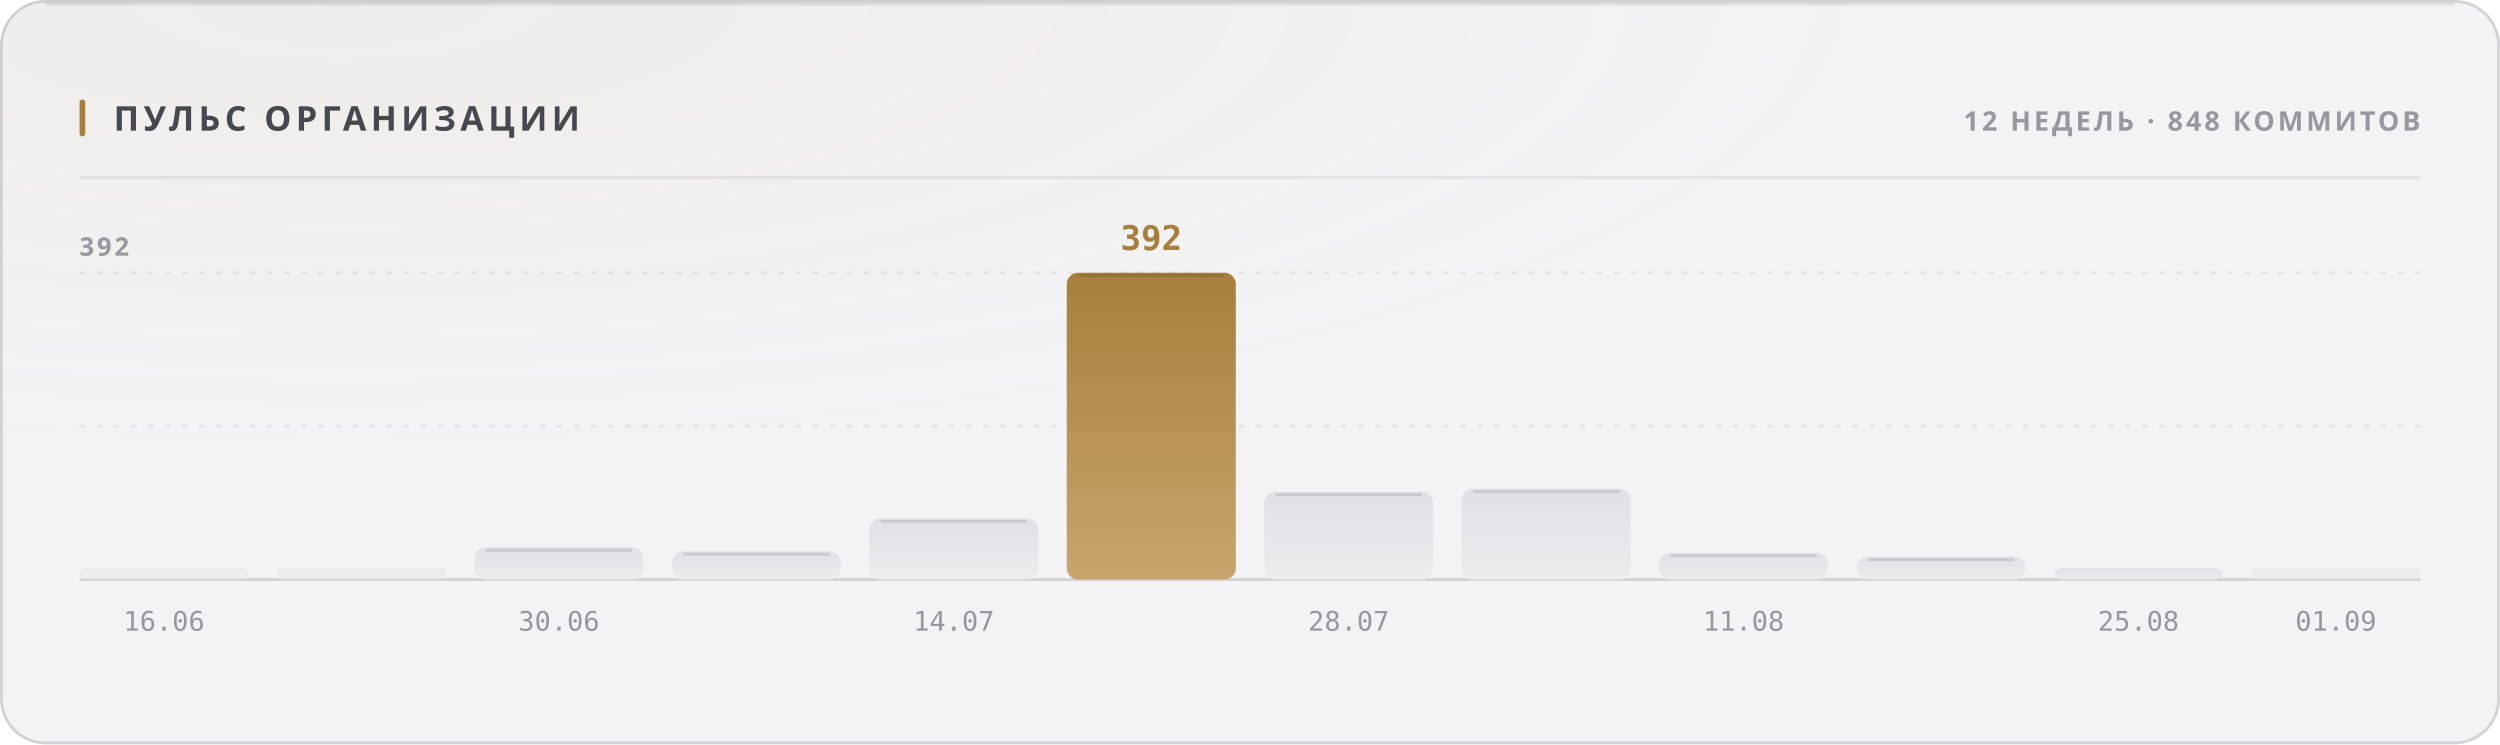
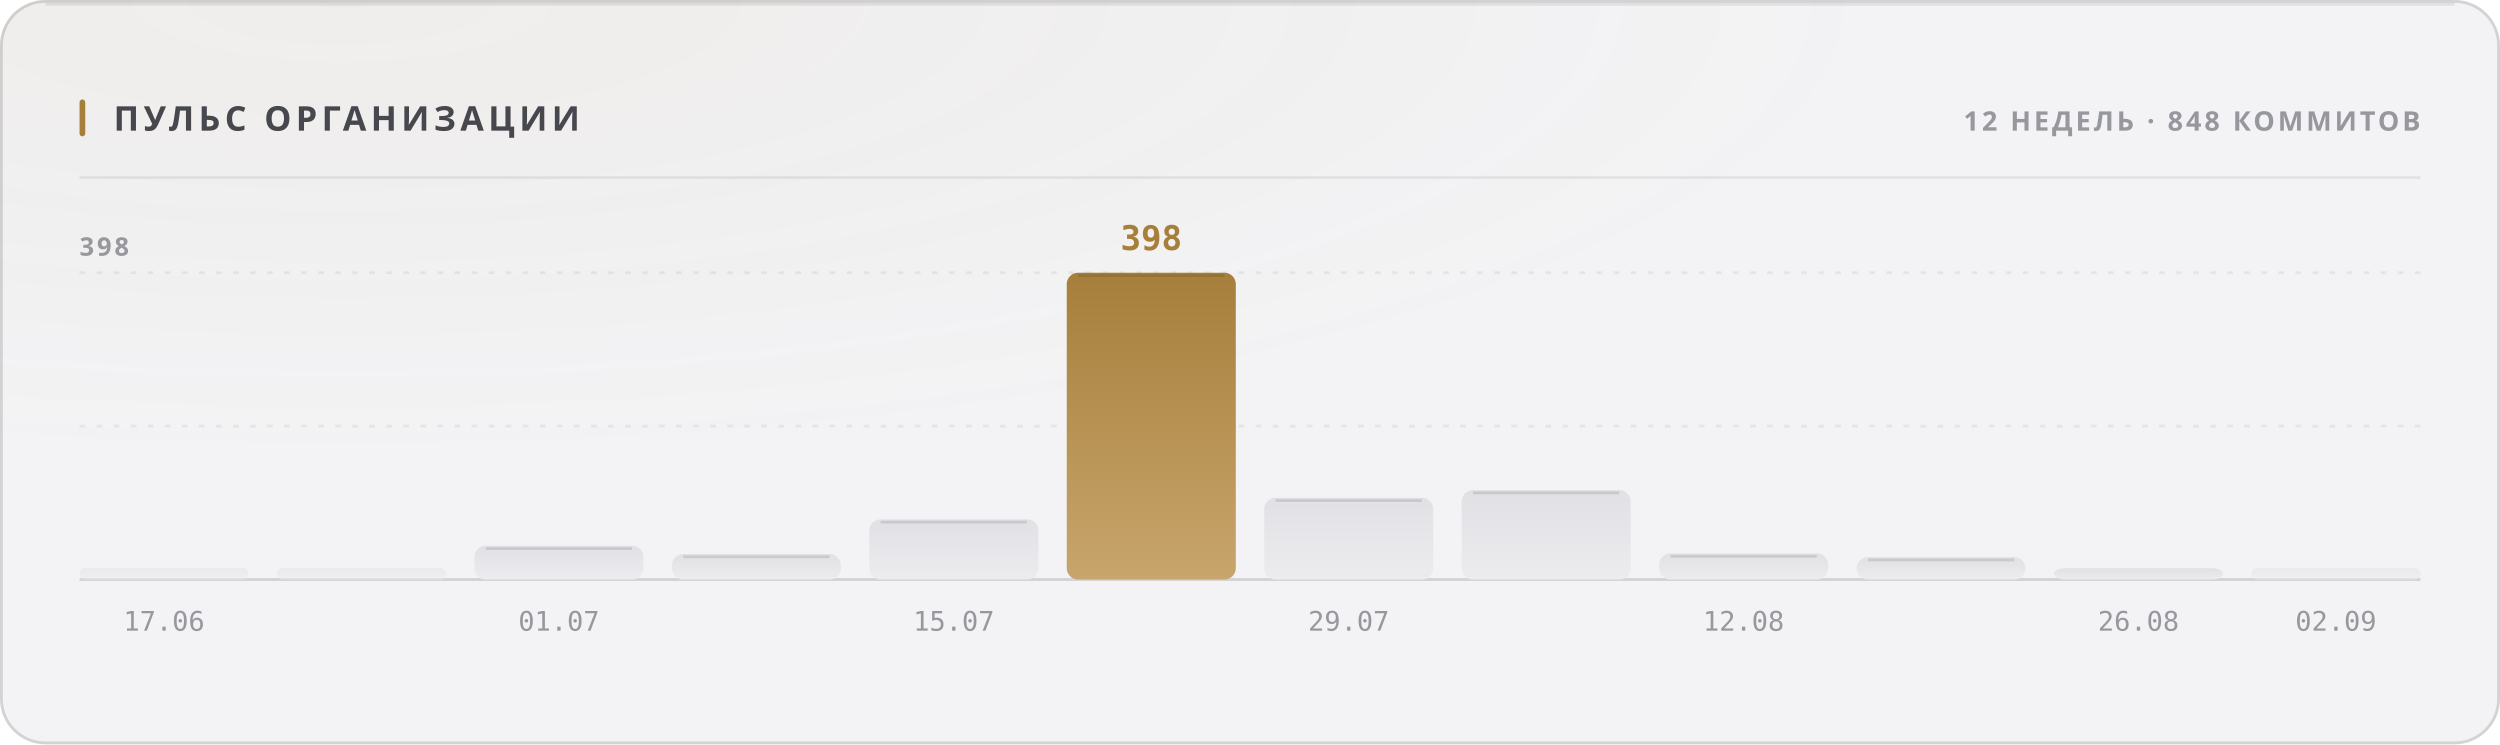
<svg xmlns="http://www.w3.org/2000/svg" width="880" height="262" viewBox="0 0 880 262" role="img">
  <style>
  text { font-family: -apple-system, BlinkMacSystemFont, 'Segoe UI', 'Noto Sans', Helvetica, Arial, sans-serif; }
  .mono { font-family: ui-monospace, 'SF Mono', 'Cascadia Mono', 'DejaVu Sans Mono', Menlo, Consolas, monospace; font-variant-numeric: tabular-nums; }
  .caps { letter-spacing: .1em; text-transform: uppercase; }

  @keyframes sheen  { from { transform: translateX(-120%); } to { transform: translateX(260%); } }
  @keyframes rise   { from { opacity: 0; transform: translateY(6px); } to { opacity: 1; transform: none; } }
  @keyframes slide  { from { opacity: 0; transform: translateX(-8px); } to { opacity: 1; transform: none; } }
  @keyframes grow   { from { transform: scaleY(0); } to { transform: scaleY(1); } }
  @keyframes widen  { from { transform: scaleX(0); } to { transform: scaleX(1); } }
  @keyframes draw   { from { stroke-dashoffset: 200; } to { stroke-dashoffset: 0; } }

  .sheen { animation: sheen 5.5s cubic-bezier(.45,0,.2,1) infinite; }
  .rise  { animation: rise .5s cubic-bezier(.16,1,.3,1) both; }
  .slide { animation: slide .42s cubic-bezier(.16,1,.3,1) both; }
  .bar   { transform-box: fill-box; transform-origin: 50% 100%;
           animation: grow .62s cubic-bezier(.16,1,.3,1) both; }
  .fill  { transform-box: fill-box; transform-origin: 0% 50%;
           animation: widen .8s cubic-bezier(.16,1,.3,1) both; }
  /* The hidden start state lives in the keyframes, never in the static rule.
     A renderer that ignores CSS animations then falls back to the FINISHED
     state — a drawn line, visible text — instead of an empty panel. */
  .spark { stroke-dasharray: 200;
           animation: draw 1.1s cubic-bezier(.16,1,.3,1) both; }

  @media (prefers-reduced-motion: reduce) {
    .sheen { animation: none; opacity: 0; }
    .rise, .slide, .bar, .fill, .spark { animation: none; opacity: 1; transform: none;
                                         stroke-dashoffset: 0; }
  }</style>
  <defs>
    <filter id="grain1" x="0" y="0" width="100%" height="100%">
      <feTurbulence type="fractalNoise" baseFrequency="0.82" numOctaves="3" stitchTiles="stitch" />
      <feColorMatrix type="saturate" values="0" />
    </filter>
    <radialGradient id="wash2" cx="14%" cy="0%" r="62%">
      <stop offset="0%" stop-color="#a67f3b" stop-opacity="0.05" />
      <stop offset="100%" stop-color="#a67f3b" stop-opacity="0" />
    </radialGradient>
    <linearGradient id="barfill3" x1="0" y1="0" x2="0" y2="1">
      <stop offset="0%" stop-color="#e1e1e5" />
      <stop offset="100%" stop-color="#ececef" />
    </linearGradient>
    <linearGradient id="barfill4" x1="0" y1="0" x2="0" y2="1">
      <stop offset="0%" stop-color="#e1e1e5" />
      <stop offset="100%" stop-color="#ececef" />
    </linearGradient>
    <linearGradient id="barfill5" x1="0" y1="0" x2="0" y2="1">
      <stop offset="0%" stop-color="#e1e1e5" />
      <stop offset="100%" stop-color="#ececef" />
    </linearGradient>
    <linearGradient id="barfill6" x1="0" y1="0" x2="0" y2="1">
      <stop offset="0%" stop-color="#e1e1e5" />
      <stop offset="100%" stop-color="#ececef" />
    </linearGradient>
    <linearGradient id="barfill7" x1="0" y1="0" x2="0" y2="1">
      <stop offset="0%" stop-color="#e1e1e5" />
      <stop offset="100%" stop-color="#ececef" />
    </linearGradient>
    <linearGradient id="barfill8" x1="0" y1="0" x2="0" y2="1">
      <stop offset="0%" stop-color="#a67f3b" />
      <stop offset="100%" stop-color="#c8a56c" />
    </linearGradient>
    <linearGradient id="barfill9" x1="0" y1="0" x2="0" y2="1">
      <stop offset="0%" stop-color="#e1e1e5" />
      <stop offset="100%" stop-color="#ececef" />
    </linearGradient>
    <linearGradient id="barfill10" x1="0" y1="0" x2="0" y2="1">
      <stop offset="0%" stop-color="#e1e1e5" />
      <stop offset="100%" stop-color="#ececef" />
    </linearGradient>
    <linearGradient id="barfill11" x1="0" y1="0" x2="0" y2="1">
      <stop offset="0%" stop-color="#e1e1e5" />
      <stop offset="100%" stop-color="#ececef" />
    </linearGradient>
    <linearGradient id="barfill12" x1="0" y1="0" x2="0" y2="1">
      <stop offset="0%" stop-color="#e1e1e5" />
      <stop offset="100%" stop-color="#ececef" />
    </linearGradient>
    <linearGradient id="barfill13" x1="0" y1="0" x2="0" y2="1">
      <stop offset="0%" stop-color="#e1e1e5" />
      <stop offset="100%" stop-color="#ececef" />
    </linearGradient>
    <linearGradient id="barfill14" x1="0" y1="0" x2="0" y2="1">
      <stop offset="0%" stop-color="#e1e1e5" />
      <stop offset="100%" stop-color="#ececef" />
    </linearGradient>
  </defs>
  <rect width="880" height="262" rx="16" fill="#f3f3f5" />
  <rect width="880" height="262" rx="16" fill="url(#wash2)" />
  <rect width="880" height="262" rx="16" filter="url(#grain1)" opacity="0.035" style="mix-blend-mode:overlay" />
  <rect x=".5" y=".5" width="879" height="261" rx="15.5" fill="none" stroke="rgba(10,10,12,0.14)" />
  <path d="M16 1.5 H864" stroke="rgba(10,10,12,0.08)" stroke-width="1" fill="none" />
  <rect x="28" y="35" width="2" height="13" rx="1" fill="#a67f3b" />
  <text x="40" y="46" font-size="12" font-weight="700" fill="#47474e" letter-spacing="0.13em">ПУЛЬС ОРГАНИЗАЦИИ</text>
  <text x="852" y="46" font-size="9.5" font-weight="600" fill="#97989e" text-anchor="end" letter-spacing="0.11em">12 НЕДЕЛЬ · 848 КОММИТОВ</text>
  <path d="M28 62.5 H852" stroke="rgba(10,10,12,0.07)" stroke-width="1" />
  <path d="M28 150.0 H852" stroke="rgba(10,10,12,0.06)" stroke-width="1" stroke-dasharray="2 4" />
  <path d="M28 96.0 H852" stroke="rgba(10,10,12,0.06)" stroke-width="1" stroke-dasharray="2 4" />
  <path d="M28 204 H852" stroke="rgba(10,10,12,0.14)" stroke-width="1" />
-   <text x="28" y="90" font-size="9" font-weight="600" fill="#97989e" letter-spacing="0.11em">392</text>
+   <text x="28" y="90" font-size="9" font-weight="600" fill="#97989e" letter-spacing="0.11em">398</text>
  <rect class="bar" x="28.0" y="200.0" width="59.5" height="4.0" rx="2" fill="url(#barfill3)" opacity="0.55" style="animation-delay:0s" />
-   <text x="57.75" y="222" font-size="9.5" font-weight="400" fill="#97989e" text-anchor="middle" class="mono">16.06</text>
+   <text x="57.75" y="222" font-size="9.5" font-weight="400" fill="#97989e" text-anchor="middle" class="mono">17.06</text>
  <rect class="bar" x="97.5" y="200.0" width="59.5" height="4.0" rx="2" fill="url(#barfill4)" opacity="0.55" style="animation-delay:0.038s" />
-   <rect class="bar" x="167.0" y="192.7" width="59.5" height="11.3" rx="4" fill="url(#barfill5)" opacity="1" style="animation-delay:0.076s" />
-   <path d="M171.0 193.7 H222.5" stroke="rgba(10,10,12,0.11)" stroke-width="1" />
-   <text x="196.75" y="222" font-size="9.5" font-weight="400" fill="#97989e" text-anchor="middle" class="mono">30.06</text>
-   <rect class="bar" x="236.5" y="194.1" width="59.5" height="9.9" rx="4" fill="url(#barfill6)" opacity="1" style="animation-delay:0.114s" />
-   <path d="M240.5 195.1 H292.0" stroke="rgba(10,10,12,0.11)" stroke-width="1" />
-   <rect class="bar" x="306.0" y="182.5" width="59.5" height="21.5" rx="4" fill="url(#barfill7)" opacity="1" style="animation-delay:0.152s" />
-   <path d="M310.0 183.5 H361.5" stroke="rgba(10,10,12,0.11)" stroke-width="1" />
-   <text x="335.75" y="222" font-size="9.5" font-weight="400" fill="#97989e" text-anchor="middle" class="mono">14.07</text>
+   <rect class="bar" x="167.0" y="192.1" width="59.5" height="11.9" rx="4" fill="url(#barfill5)" opacity="1" style="animation-delay:0.076s" />
+   <path d="M171.0 193.1 H222.5" stroke="rgba(10,10,12,0.11)" stroke-width="1" />
+   <text x="196.75" y="222" font-size="9.5" font-weight="400" fill="#97989e" text-anchor="middle" class="mono">01.07</text>
+   <rect class="bar" x="236.5" y="195.0" width="59.5" height="9.0" rx="4" fill="url(#barfill6)" opacity="1" style="animation-delay:0.114s" />
+   <path d="M240.5 196.0 H292.0" stroke="rgba(10,10,12,0.11)" stroke-width="1" />
+   <rect class="bar" x="306.0" y="182.8" width="59.5" height="21.2" rx="4" fill="url(#barfill7)" opacity="1" style="animation-delay:0.152s" />
+   <path d="M310.0 183.8 H361.5" stroke="rgba(10,10,12,0.11)" stroke-width="1" />
+   <text x="335.75" y="222" font-size="9.5" font-weight="400" fill="#97989e" text-anchor="middle" class="mono">15.07</text>
  <rect class="bar" x="375.5" y="96.0" width="59.5" height="108.0" rx="4" fill="url(#barfill8)" opacity="1" style="animation-delay:0.19s" />
  <path d="M379.5 97.0 H431.0" stroke="rgba(10,10,12,0.11)" stroke-width="1" />
-   <text x="405.25" y="88" font-size="12" font-weight="700" fill="#a67f3b" text-anchor="middle" class="mono rise" opacity="1">392</text>
-   <rect class="bar" x="445.0" y="173.1" width="59.5" height="30.9" rx="4" fill="url(#barfill9)" opacity="1" style="animation-delay:0.228s" />
-   <path d="M449.0 174.1 H500.5" stroke="rgba(10,10,12,0.11)" stroke-width="1" />
-   <text x="474.75" y="222" font-size="9.5" font-weight="400" fill="#97989e" text-anchor="middle" class="mono">28.07</text>
-   <rect class="bar" x="514.5" y="172.0" width="59.5" height="32.0" rx="4" fill="url(#barfill10)" opacity="1" style="animation-delay:0.266s" />
-   <path d="M518.5 173.0 H570.0" stroke="rgba(10,10,12,0.11)" stroke-width="1" />
-   <rect class="bar" x="584.0" y="194.6" width="59.5" height="9.4" rx="4" fill="url(#barfill11)" opacity="1" style="animation-delay:0.304s" />
-   <path d="M588.0 195.6 H639.5" stroke="rgba(10,10,12,0.11)" stroke-width="1" />
-   <text x="613.75" y="222" font-size="9.5" font-weight="400" fill="#97989e" text-anchor="middle" class="mono">11.08</text>
-   <rect class="bar" x="653.5" y="196.0" width="59.5" height="8.0" rx="4" fill="url(#barfill12)" opacity="1" style="animation-delay:0.342s" />
-   <path d="M657.5 197.0 H709.0" stroke="rgba(10,10,12,0.11)" stroke-width="1" />
+   <text x="405.25" y="88" font-size="12" font-weight="700" fill="#a67f3b" text-anchor="middle" class="mono rise" opacity="1">398</text>
+   <rect class="bar" x="445.0" y="175.2" width="59.5" height="28.8" rx="4" fill="url(#barfill9)" opacity="1" style="animation-delay:0.228s" />
+   <path d="M449.0 176.2 H500.5" stroke="rgba(10,10,12,0.11)" stroke-width="1" />
+   <text x="474.75" y="222" font-size="9.5" font-weight="400" fill="#97989e" text-anchor="middle" class="mono">29.07</text>
+   <rect class="bar" x="514.5" y="172.5" width="59.5" height="31.5" rx="4" fill="url(#barfill10)" opacity="1" style="animation-delay:0.266s" />
+   <path d="M518.5 173.5 H570.0" stroke="rgba(10,10,12,0.11)" stroke-width="1" />
+   <rect class="bar" x="584.0" y="194.8" width="59.5" height="9.2" rx="4" fill="url(#barfill11)" opacity="1" style="animation-delay:0.304s" />
+   <path d="M588.0 195.8 H639.5" stroke="rgba(10,10,12,0.11)" stroke-width="1" />
+   <text x="613.75" y="222" font-size="9.5" font-weight="400" fill="#97989e" text-anchor="middle" class="mono">12.08</text>
+   <rect class="bar" x="653.5" y="196.1" width="59.5" height="7.9" rx="4" fill="url(#barfill12)" opacity="1" style="animation-delay:0.342s" />
+   <path d="M657.5 197.1 H709.0" stroke="rgba(10,10,12,0.11)" stroke-width="1" />
  <rect class="bar" x="723.0" y="200.0" width="59.5" height="4.0" rx="4" fill="url(#barfill13)" opacity="1" style="animation-delay:0.38s" />
-   <text x="752.75" y="222" font-size="9.5" font-weight="400" fill="#97989e" text-anchor="middle" class="mono">25.08</text>
+   <text x="752.75" y="222" font-size="9.5" font-weight="400" fill="#97989e" text-anchor="middle" class="mono">26.08</text>
  <rect class="bar" x="792.5" y="200.0" width="59.5" height="4.0" rx="2" fill="url(#barfill14)" opacity="0.55" style="animation-delay:0.418s" />
-   <text x="822.25" y="222" font-size="9.5" font-weight="400" fill="#97989e" text-anchor="middle" class="mono">01.09</text>
+   <text x="822.25" y="222" font-size="9.5" font-weight="400" fill="#97989e" text-anchor="middle" class="mono">02.09</text>
</svg>
